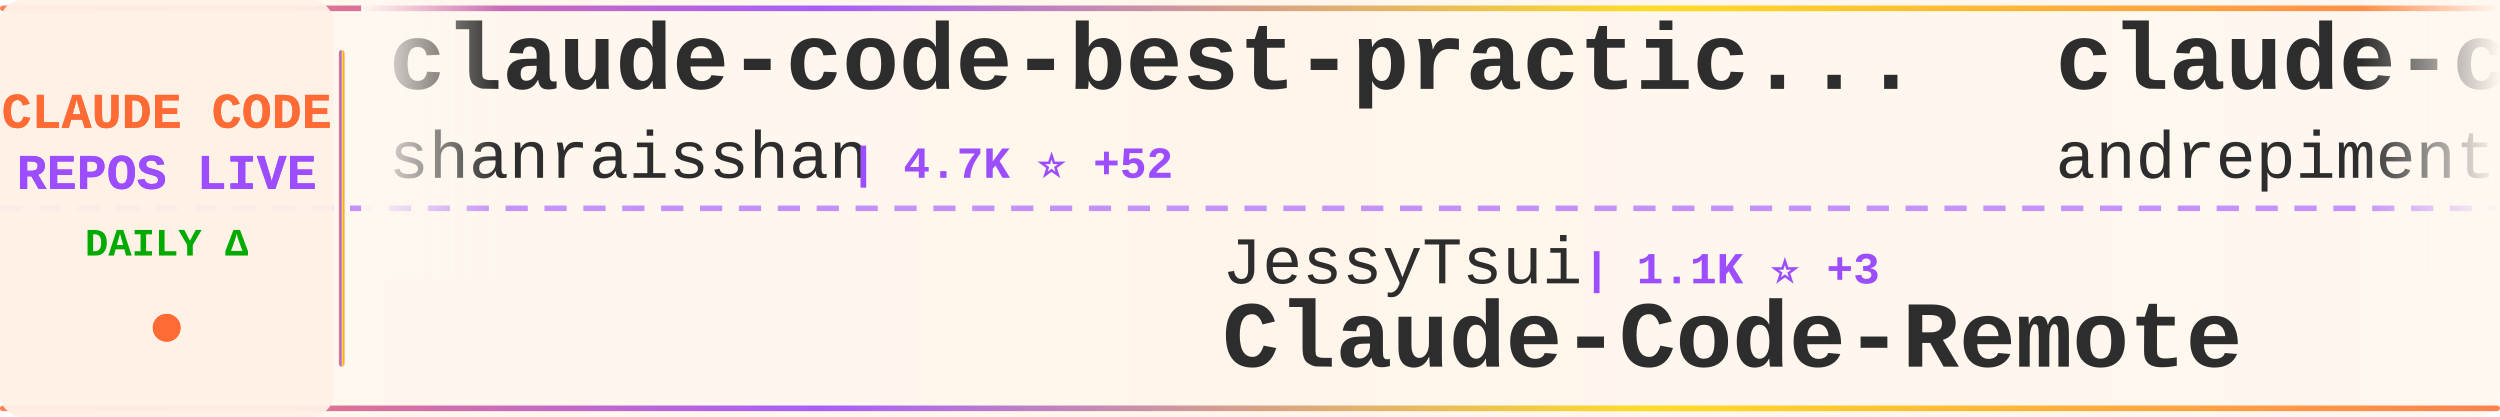
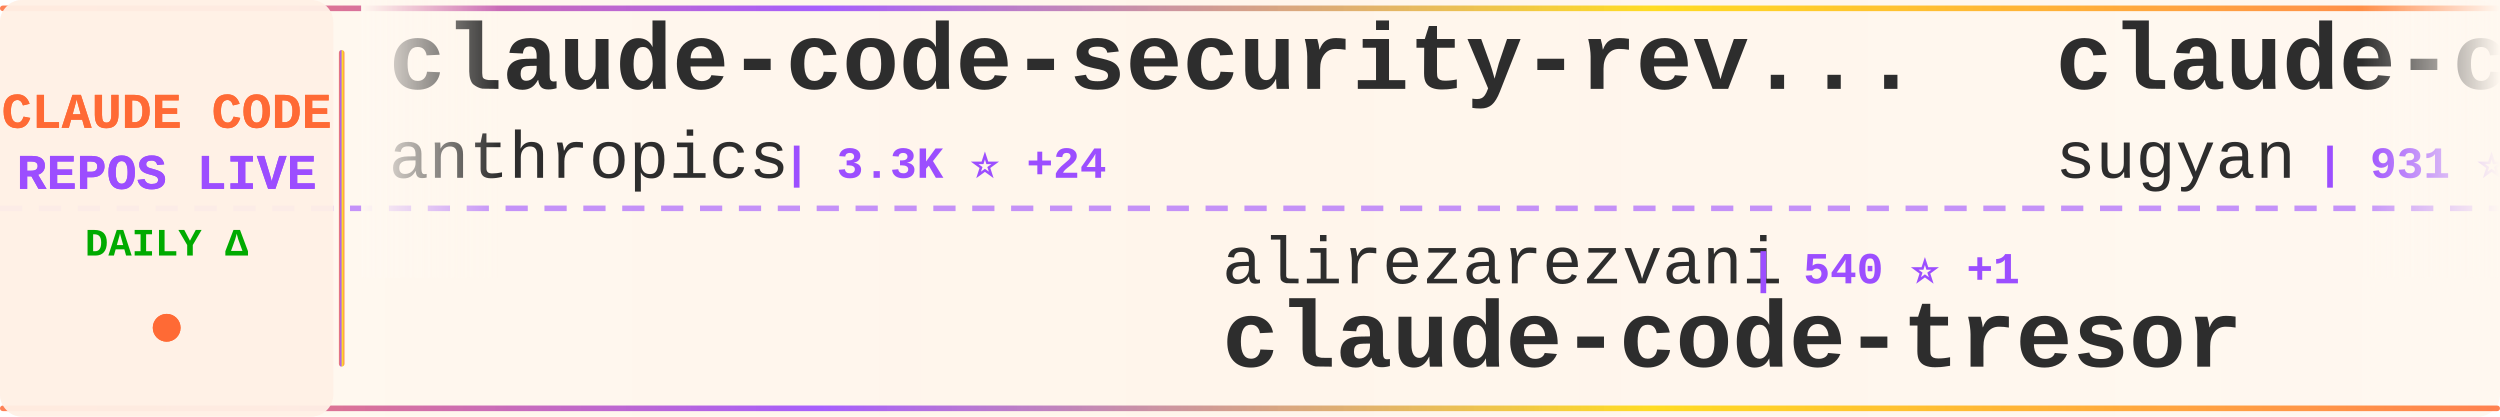
<svg xmlns="http://www.w3.org/2000/svg" width="900" height="150">
  <defs>
    <linearGradient id="tickerBg" x1="0%" y1="0%" x2="100%" y2="0%">
      <stop offset="0%" style="stop-color:#fff8f0;stop-opacity:0.98" />
      <stop offset="50%" style="stop-color:#fff5eb;stop-opacity:1" />
      <stop offset="100%" style="stop-color:#fff8f0;stop-opacity:0.98" />
    </linearGradient>
    <linearGradient id="borderGrad" x1="0%" y1="0%" x2="100%" y2="0%">
      <stop offset="0%" style="stop-color:#FF6B35;stop-opacity:0.85">
        <animate attributeName="stop-opacity" values="0.85;1;0.85" dur="2s" repeatCount="indefinite" />
      </stop>
      <stop offset="33%" style="stop-color:#9C4EFF;stop-opacity:0.9">
        <animate attributeName="stop-opacity" values="0.9;1;0.9" dur="2.2s" repeatCount="indefinite" />
      </stop>
      <stop offset="66%" style="stop-color:#FFD700;stop-opacity:0.85">
        <animate attributeName="stop-opacity" values="0.85;1;0.85" dur="1.8s" repeatCount="indefinite" />
      </stop>
      <stop offset="100%" style="stop-color:#FF6B35;stop-opacity:0.85">
        <animate attributeName="stop-opacity" values="0.85;1;0.85" dur="2s" repeatCount="indefinite" />
      </stop>
    </linearGradient>
    <filter id="textGlow">
      <feGaussianBlur stdDeviation="0.15" result="coloredBlur" />
      <feMerge>
        <feMergeNode in="coloredBlur" />
        <feMergeNode in="SourceGraphic" />
      </feMerge>
    </filter>
    <filter id="metricGlow">
      <feGaussianBlur stdDeviation="0.2" result="coloredBlur" />
      <feMerge>
        <feMergeNode in="coloredBlur" />
        <feMergeNode in="SourceGraphic" />
      </feMerge>
    </filter>
    <linearGradient id="leftFade" x1="0%" y1="0%" x2="100%" y2="0%">
      <stop offset="0%" style="stop-color:#fff8f0;stop-opacity:1" />
      <stop offset="100%" style="stop-color:#fff8f0;stop-opacity:0" />
    </linearGradient>
    <linearGradient id="rightFade" x1="0%" y1="0%" x2="100%" y2="0%">
      <stop offset="0%" style="stop-color:#fff8f0;stop-opacity:0" />
      <stop offset="100%" style="stop-color:#fff8f0;stop-opacity:1" />
    </linearGradient>
  </defs>
  <rect width="900" height="150" fill="url(#tickerBg)" rx="8" />
  <rect x="0" y="2" width="900" height="2" fill="url(#borderGrad)" rx="1" />
  <rect x="0" y="146" width="900" height="2" fill="url(#borderGrad)" rx="1" />
  <line x1="0" y1="75" x2="900" y2="75" stroke="#9C4EFF" stroke-width="2" stroke-dasharray="8 6" opacity="0.6" />
  <rect x="0" y="0" width="120" height="150" fill="#fff0e6" opacity="0.95" rx="8" />
  <text x="60" y="46" font-family="'Courier New', monospace" font-size="18" font-weight="bold" fill="#FF6B35" text-anchor="middle" filter="url(#textGlow)">
    CLAUDE CODE
  </text>
  <text x="60" y="68" font-family="'Courier New', monospace" font-size="18" font-weight="bold" fill="#9C4EFF" text-anchor="middle" filter="url(#textGlow)">
    REPOS LIVE
  </text>
  <text x="60" y="92" font-family="'Courier New', monospace" font-size="14" font-weight="bold" fill="#00aa00" text-anchor="middle">
    DAILY Δ
  </text>
  <circle cx="60" cy="118" r="5" fill="#FF6B35" filter="url(#metricGlow)">
    <animate attributeName="r" values="4;6;4" dur="1.5s" repeatCount="indefinite" />
    <animate attributeName="opacity" values="0.6;1;0.6" dur="1.5s" repeatCount="indefinite" />
  </circle>
  <rect x="122" y="18" width="2" height="114" fill="url(#borderGrad)" rx="1" />
  <clipPath id="tickerClip">
    <rect x="130" y="0" width="770" height="150" />
  </clipPath>
  <g clip-path="url(#tickerClip)">
    <g id="tickerItems">
      <animateTransform attributeName="transform" attributeType="XML" type="translate" from="0 0" to="-3000 0" dur="54s" repeatCount="indefinite" />
      <g transform="translate(0, 0)">
-         <text x="140" y="32" font-family="'Courier New', monospace" font-size="34" font-weight="bold" fill="#2d2d2d">claude-code-best-practic...</text>
-         <text x="140" y="64" font-family="'Courier New', monospace" font-size="24" font-weight="normal" fill="#2d2d2d" opacity="1.0">shanraisshan</text>
-         <text x="306" y="64" font-family="'Courier New', monospace" font-size="16" font-weight="bold" fill="#9C4EFF"> | 4.7K ⭐ +52</text>
+         <text x="140" y="32" font-family="'Courier New', monospace" font-size="34" font-weight="bold" fill="#2d2d2d">claude-code-security-rev...</text>
+         <text x="140" y="64" font-family="'Courier New', monospace" font-size="24" font-weight="normal" fill="#2d2d2d" opacity="1.0">anthropics</text>
+         <text x="282" y="64" font-family="'Courier New', monospace" font-size="16" font-weight="bold" fill="#9C4EFF"> | 3.3K ⭐ +24</text>
      </g>
      <g transform="translate(300, 0)">
-         <text x="140" y="102" font-family="'Courier New', monospace" font-size="24" font-weight="normal" fill="#2d2d2d" opacity="1.0">JessyTsui</text>
-         <text x="270" y="102" font-family="'Courier New', monospace" font-size="16" font-weight="bold" fill="#9C4EFF"> | 1.1K ⭐ +3</text>
-         <text x="140" y="132" font-family="'Courier New', monospace" font-size="34" font-weight="bold" fill="#2d2d2d">Claude-Code-Remote</text>
+         <text x="140" y="102" font-family="'Courier New', monospace" font-size="24" font-weight="normal" fill="#2d2d2d" opacity="1.0">alirezarezvani</text>
+         <text x="330" y="102" font-family="'Courier New', monospace" font-size="16" font-weight="bold" fill="#9C4EFF"> | 540 ⭐ +1</text>
+         <text x="140" y="132" font-family="'Courier New', monospace" font-size="34" font-weight="bold" fill="#2d2d2d">claude-code-tresor</text>
      </g>
      <g transform="translate(600, 0)">
-         <text x="140" y="32" font-family="'Courier New', monospace" font-size="34" font-weight="bold" fill="#2d2d2d">claude-code-chat</text>
-         <text x="140" y="64" font-family="'Courier New', monospace" font-size="24" font-weight="normal" fill="#2d2d2d" opacity="1.0">andrepimenta</text>
-         <text x="306" y="64" font-family="'Courier New', monospace" font-size="16" font-weight="bold" fill="#9C4EFF"> | 991 ⭐ +1</text>
+         <text x="140" y="32" font-family="'Courier New', monospace" font-size="34" font-weight="bold" fill="#2d2d2d">claude-code-webui</text>
+         <text x="140" y="64" font-family="'Courier New', monospace" font-size="24" font-weight="normal" fill="#2d2d2d" opacity="1.0">sugyan</text>
+         <text x="234" y="64" font-family="'Courier New', monospace" font-size="16" font-weight="bold" fill="#9C4EFF"> | 931 ⭐ +1</text>
      </g>
      <g transform="translate(900, 0)">
-         <text x="140" y="102" font-family="'Courier New', monospace" font-size="24" font-weight="normal" fill="#2d2d2d" opacity="1.0">laravel</text>
-         <text x="246" y="102" font-family="'Courier New', monospace" font-size="16" font-weight="bold" fill="#9C4EFF"> | 504 ⭐</text>
-         <text x="140" y="132" font-family="'Courier New', monospace" font-size="34" font-weight="bold" fill="#2d2d2d">claude-code</text>
+         <text x="140" y="102" font-family="'Courier New', monospace" font-size="24" font-weight="normal" fill="#2d2d2d" opacity="1.0">carlvellotti</text>
+         <text x="306" y="102" font-family="'Courier New', monospace" font-size="16" font-weight="bold" fill="#9C4EFF"> | 1.5K ⭐ +4</text>
+         <text x="140" y="132" font-family="'Courier New', monospace" font-size="34" font-weight="bold" fill="#2d2d2d">claude-code-pm-course</text>
      </g>
      <g transform="translate(1200, 0)">
-         <text x="140" y="32" font-family="'Courier New', monospace" font-size="34" font-weight="bold" fill="#2d2d2d">claude-code-plugins-plus...</text>
-         <text x="140" y="64" font-family="'Courier New', monospace" font-size="24" font-weight="normal" fill="#2d2d2d" opacity="1.0">jeremylongshore</text>
-         <text x="342" y="64" font-family="'Courier New', monospace" font-size="16" font-weight="bold" fill="#9C4EFF"> | 1.4K ⭐</text>
+         <text x="140" y="32" font-family="'Courier New', monospace" font-size="34" font-weight="bold" fill="#2d2d2d">claude-code-guide</text>
+         <text x="140" y="64" font-family="'Courier New', monospace" font-size="24" font-weight="normal" fill="#2d2d2d" opacity="1.0">zebbern</text>
+         <text x="246" y="64" font-family="'Courier New', monospace" font-size="16" font-weight="bold" fill="#9C4EFF"> | 3.5K ⭐ +6</text>
      </g>
      <g transform="translate(1500, 0)">
-         <text x="140" y="102" font-family="'Courier New', monospace" font-size="24" font-weight="normal" fill="#2d2d2d" opacity="1.0">anthropics</text>
-         <text x="282" y="102" font-family="'Courier New', monospace" font-size="16" font-weight="bold" fill="#9C4EFF"> | 8.3K ⭐ +11</text>
-         <text x="140" y="132" font-family="'Courier New', monospace" font-size="34" font-weight="bold" fill="#2d2d2d">claude-plugins-official</text>
+         <text x="140" y="102" font-family="'Courier New', monospace" font-size="24" font-weight="normal" fill="#2d2d2d" opacity="1.0">diet103</text>
+         <text x="246" y="102" font-family="'Courier New', monospace" font-size="16" font-weight="bold" fill="#9C4EFF"> | 9.0K ⭐ +5</text>
+         <text x="140" y="132" font-family="'Courier New', monospace" font-size="34" font-weight="bold" fill="#2d2d2d">claude-code-infrastructu...</text>
      </g>
      <g transform="translate(1800, 0)">
        <text x="140" y="32" font-family="'Courier New', monospace" font-size="34" font-weight="bold" fill="#2d2d2d">claude-code-guide</text>
-         <text x="140" y="64" font-family="'Courier New', monospace" font-size="24" font-weight="normal" fill="#2d2d2d" opacity="1.0">zebbern</text>
-         <text x="246" y="64" font-family="'Courier New', monospace" font-size="16" font-weight="bold" fill="#9C4EFF"> | 3.5K ⭐</text>
+         <text x="140" y="64" font-family="'Courier New', monospace" font-size="24" font-weight="normal" fill="#2d2d2d" opacity="1.0">Cranot</text>
+         <text x="234" y="64" font-family="'Courier New', monospace" font-size="16" font-weight="bold" fill="#9C4EFF"> | 2.4K ⭐</text>
      </g>
      <g transform="translate(2100, 0)">
-         <text x="140" y="102" font-family="'Courier New', monospace" font-size="24" font-weight="normal" fill="#2d2d2d" opacity="1.0">anthropics</text>
-         <text x="282" y="102" font-family="'Courier New', monospace" font-size="16" font-weight="bold" fill="#9C4EFF"> | 1.5K ⭐ +3</text>
-         <text x="140" y="132" font-family="'Courier New', monospace" font-size="34" font-weight="bold" fill="#2d2d2d">claude-agent-sdk-demos</text>
+         <text x="140" y="102" font-family="'Courier New', monospace" font-size="24" font-weight="normal" fill="#2d2d2d" opacity="1.0">ykdojo</text>
+         <text x="234" y="102" font-family="'Courier New', monospace" font-size="16" font-weight="bold" fill="#9C4EFF"> | 3.1K ⭐ +5</text>
+         <text x="140" y="132" font-family="'Courier New', monospace" font-size="34" font-weight="bold" fill="#2d2d2d">claude-code-tips</text>
      </g>
      <g transform="translate(2400, 0)">
-         <text x="140" y="32" font-family="'Courier New', monospace" font-size="34" font-weight="bold" fill="#2d2d2d">everything-claude-code</text>
-         <text x="140" y="64" font-family="'Courier New', monospace" font-size="24" font-weight="normal" fill="#2d2d2d" opacity="1.0">affaan-m</text>
-         <text x="258" y="64" font-family="'Courier New', monospace" font-size="16" font-weight="bold" fill="#9C4EFF"> | 51.3K ⭐ +93</text>
+         <text x="140" y="32" font-family="'Courier New', monospace" font-size="34" font-weight="bold" fill="#2d2d2d">claude-agent-sdk-python</text>
+         <text x="140" y="64" font-family="'Courier New', monospace" font-size="24" font-weight="normal" fill="#2d2d2d" opacity="1.0">anthropics</text>
+         <text x="282" y="64" font-family="'Courier New', monospace" font-size="16" font-weight="bold" fill="#9C4EFF"> | 5.0K ⭐ +5</text>
      </g>
      <g transform="translate(2700, 0)">
-         <text x="140" y="102" font-family="'Courier New', monospace" font-size="24" font-weight="normal" fill="#2d2d2d" opacity="1.0">bfly123</text>
-         <text x="246" y="102" font-family="'Courier New', monospace" font-size="16" font-weight="bold" fill="#9C4EFF"> | 1.3K ⭐</text>
-         <text x="140" y="132" font-family="'Courier New', monospace" font-size="34" font-weight="bold" fill="#2d2d2d">claude_code_bridge</text>
+         <text x="140" y="102" font-family="'Courier New', monospace" font-size="24" font-weight="normal" fill="#2d2d2d" opacity="1.0">anthropics</text>
+         <text x="282" y="102" font-family="'Courier New', monospace" font-size="16" font-weight="bold" fill="#9C4EFF"> | 5.8K ⭐ +4</text>
+         <text x="140" y="132" font-family="'Courier New', monospace" font-size="34" font-weight="bold" fill="#2d2d2d">claude-code-action</text>
      </g>
      <g transform="translate(3000, 0)">
-         <text x="140" y="32" font-family="'Courier New', monospace" font-size="34" font-weight="bold" fill="#2d2d2d">claude-code-best-practic...</text>
-         <text x="140" y="64" font-family="'Courier New', monospace" font-size="24" font-weight="normal" fill="#2d2d2d" opacity="1.0">shanraisshan</text>
-         <text x="306" y="64" font-family="'Courier New', monospace" font-size="16" font-weight="bold" fill="#9C4EFF"> | 4.7K ⭐ +52</text>
+         <text x="140" y="32" font-family="'Courier New', monospace" font-size="34" font-weight="bold" fill="#2d2d2d">claude-code-security-rev...</text>
+         <text x="140" y="64" font-family="'Courier New', monospace" font-size="24" font-weight="normal" fill="#2d2d2d" opacity="1.0">anthropics</text>
+         <text x="282" y="64" font-family="'Courier New', monospace" font-size="16" font-weight="bold" fill="#9C4EFF"> | 3.3K ⭐ +24</text>
      </g>
      <g transform="translate(3300, 0)">
-         <text x="140" y="102" font-family="'Courier New', monospace" font-size="24" font-weight="normal" fill="#2d2d2d" opacity="1.0">JessyTsui</text>
-         <text x="270" y="102" font-family="'Courier New', monospace" font-size="16" font-weight="bold" fill="#9C4EFF"> | 1.1K ⭐ +3</text>
-         <text x="140" y="132" font-family="'Courier New', monospace" font-size="34" font-weight="bold" fill="#2d2d2d">Claude-Code-Remote</text>
+         <text x="140" y="102" font-family="'Courier New', monospace" font-size="24" font-weight="normal" fill="#2d2d2d" opacity="1.0">alirezarezvani</text>
+         <text x="330" y="102" font-family="'Courier New', monospace" font-size="16" font-weight="bold" fill="#9C4EFF"> | 540 ⭐ +1</text>
+         <text x="140" y="132" font-family="'Courier New', monospace" font-size="34" font-weight="bold" fill="#2d2d2d">claude-code-tresor</text>
      </g>
      <g transform="translate(3600, 0)">
-         <text x="140" y="32" font-family="'Courier New', monospace" font-size="34" font-weight="bold" fill="#2d2d2d">claude-code-chat</text>
-         <text x="140" y="64" font-family="'Courier New', monospace" font-size="24" font-weight="normal" fill="#2d2d2d" opacity="1.0">andrepimenta</text>
-         <text x="306" y="64" font-family="'Courier New', monospace" font-size="16" font-weight="bold" fill="#9C4EFF"> | 991 ⭐ +1</text>
+         <text x="140" y="32" font-family="'Courier New', monospace" font-size="34" font-weight="bold" fill="#2d2d2d">claude-code-webui</text>
+         <text x="140" y="64" font-family="'Courier New', monospace" font-size="24" font-weight="normal" fill="#2d2d2d" opacity="1.0">sugyan</text>
+         <text x="234" y="64" font-family="'Courier New', monospace" font-size="16" font-weight="bold" fill="#9C4EFF"> | 931 ⭐ +1</text>
      </g>
      <g transform="translate(3900, 0)">
-         <text x="140" y="102" font-family="'Courier New', monospace" font-size="24" font-weight="normal" fill="#2d2d2d" opacity="1.0">laravel</text>
-         <text x="246" y="102" font-family="'Courier New', monospace" font-size="16" font-weight="bold" fill="#9C4EFF"> | 504 ⭐</text>
-         <text x="140" y="132" font-family="'Courier New', monospace" font-size="34" font-weight="bold" fill="#2d2d2d">claude-code</text>
+         <text x="140" y="102" font-family="'Courier New', monospace" font-size="24" font-weight="normal" fill="#2d2d2d" opacity="1.0">carlvellotti</text>
+         <text x="306" y="102" font-family="'Courier New', monospace" font-size="16" font-weight="bold" fill="#9C4EFF"> | 1.5K ⭐ +4</text>
+         <text x="140" y="132" font-family="'Courier New', monospace" font-size="34" font-weight="bold" fill="#2d2d2d">claude-code-pm-course</text>
      </g>
    </g>
  </g>
  <rect x="130" y="0" width="50" height="100" fill="url(#leftFade)" />
  <rect x="850" y="0" width="50" height="100" fill="url(#rightFade)" />
</svg>
